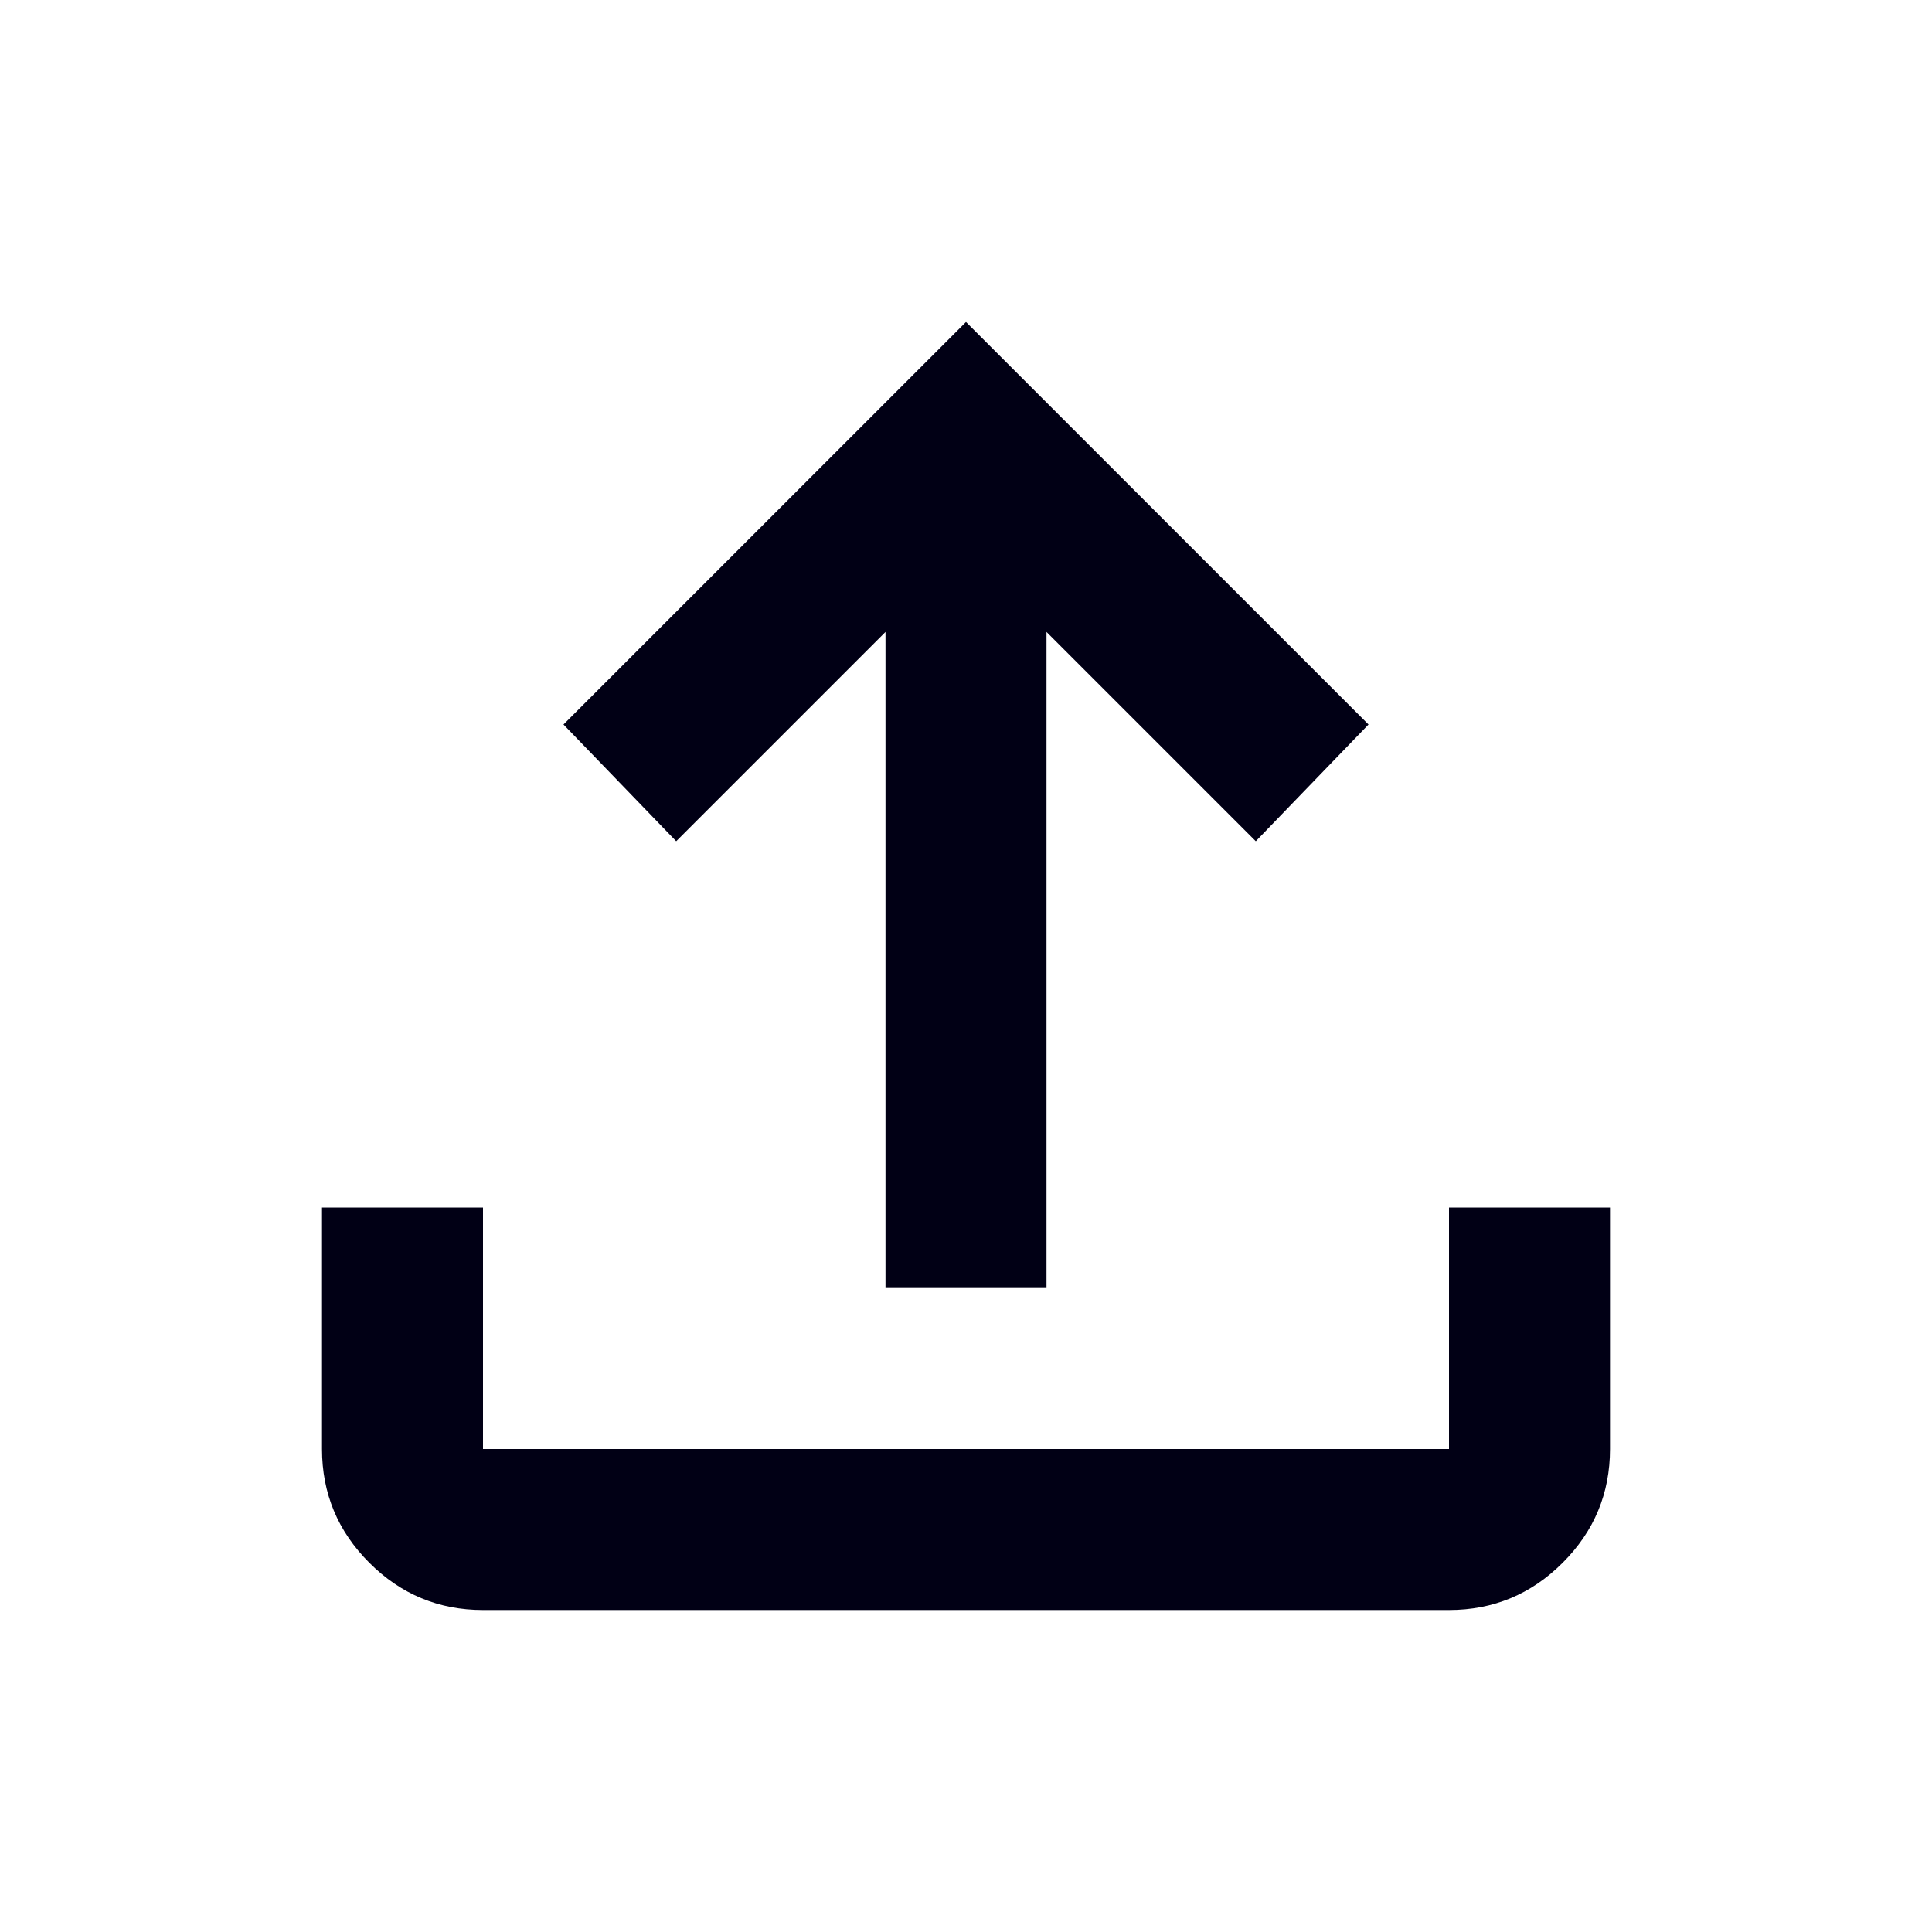
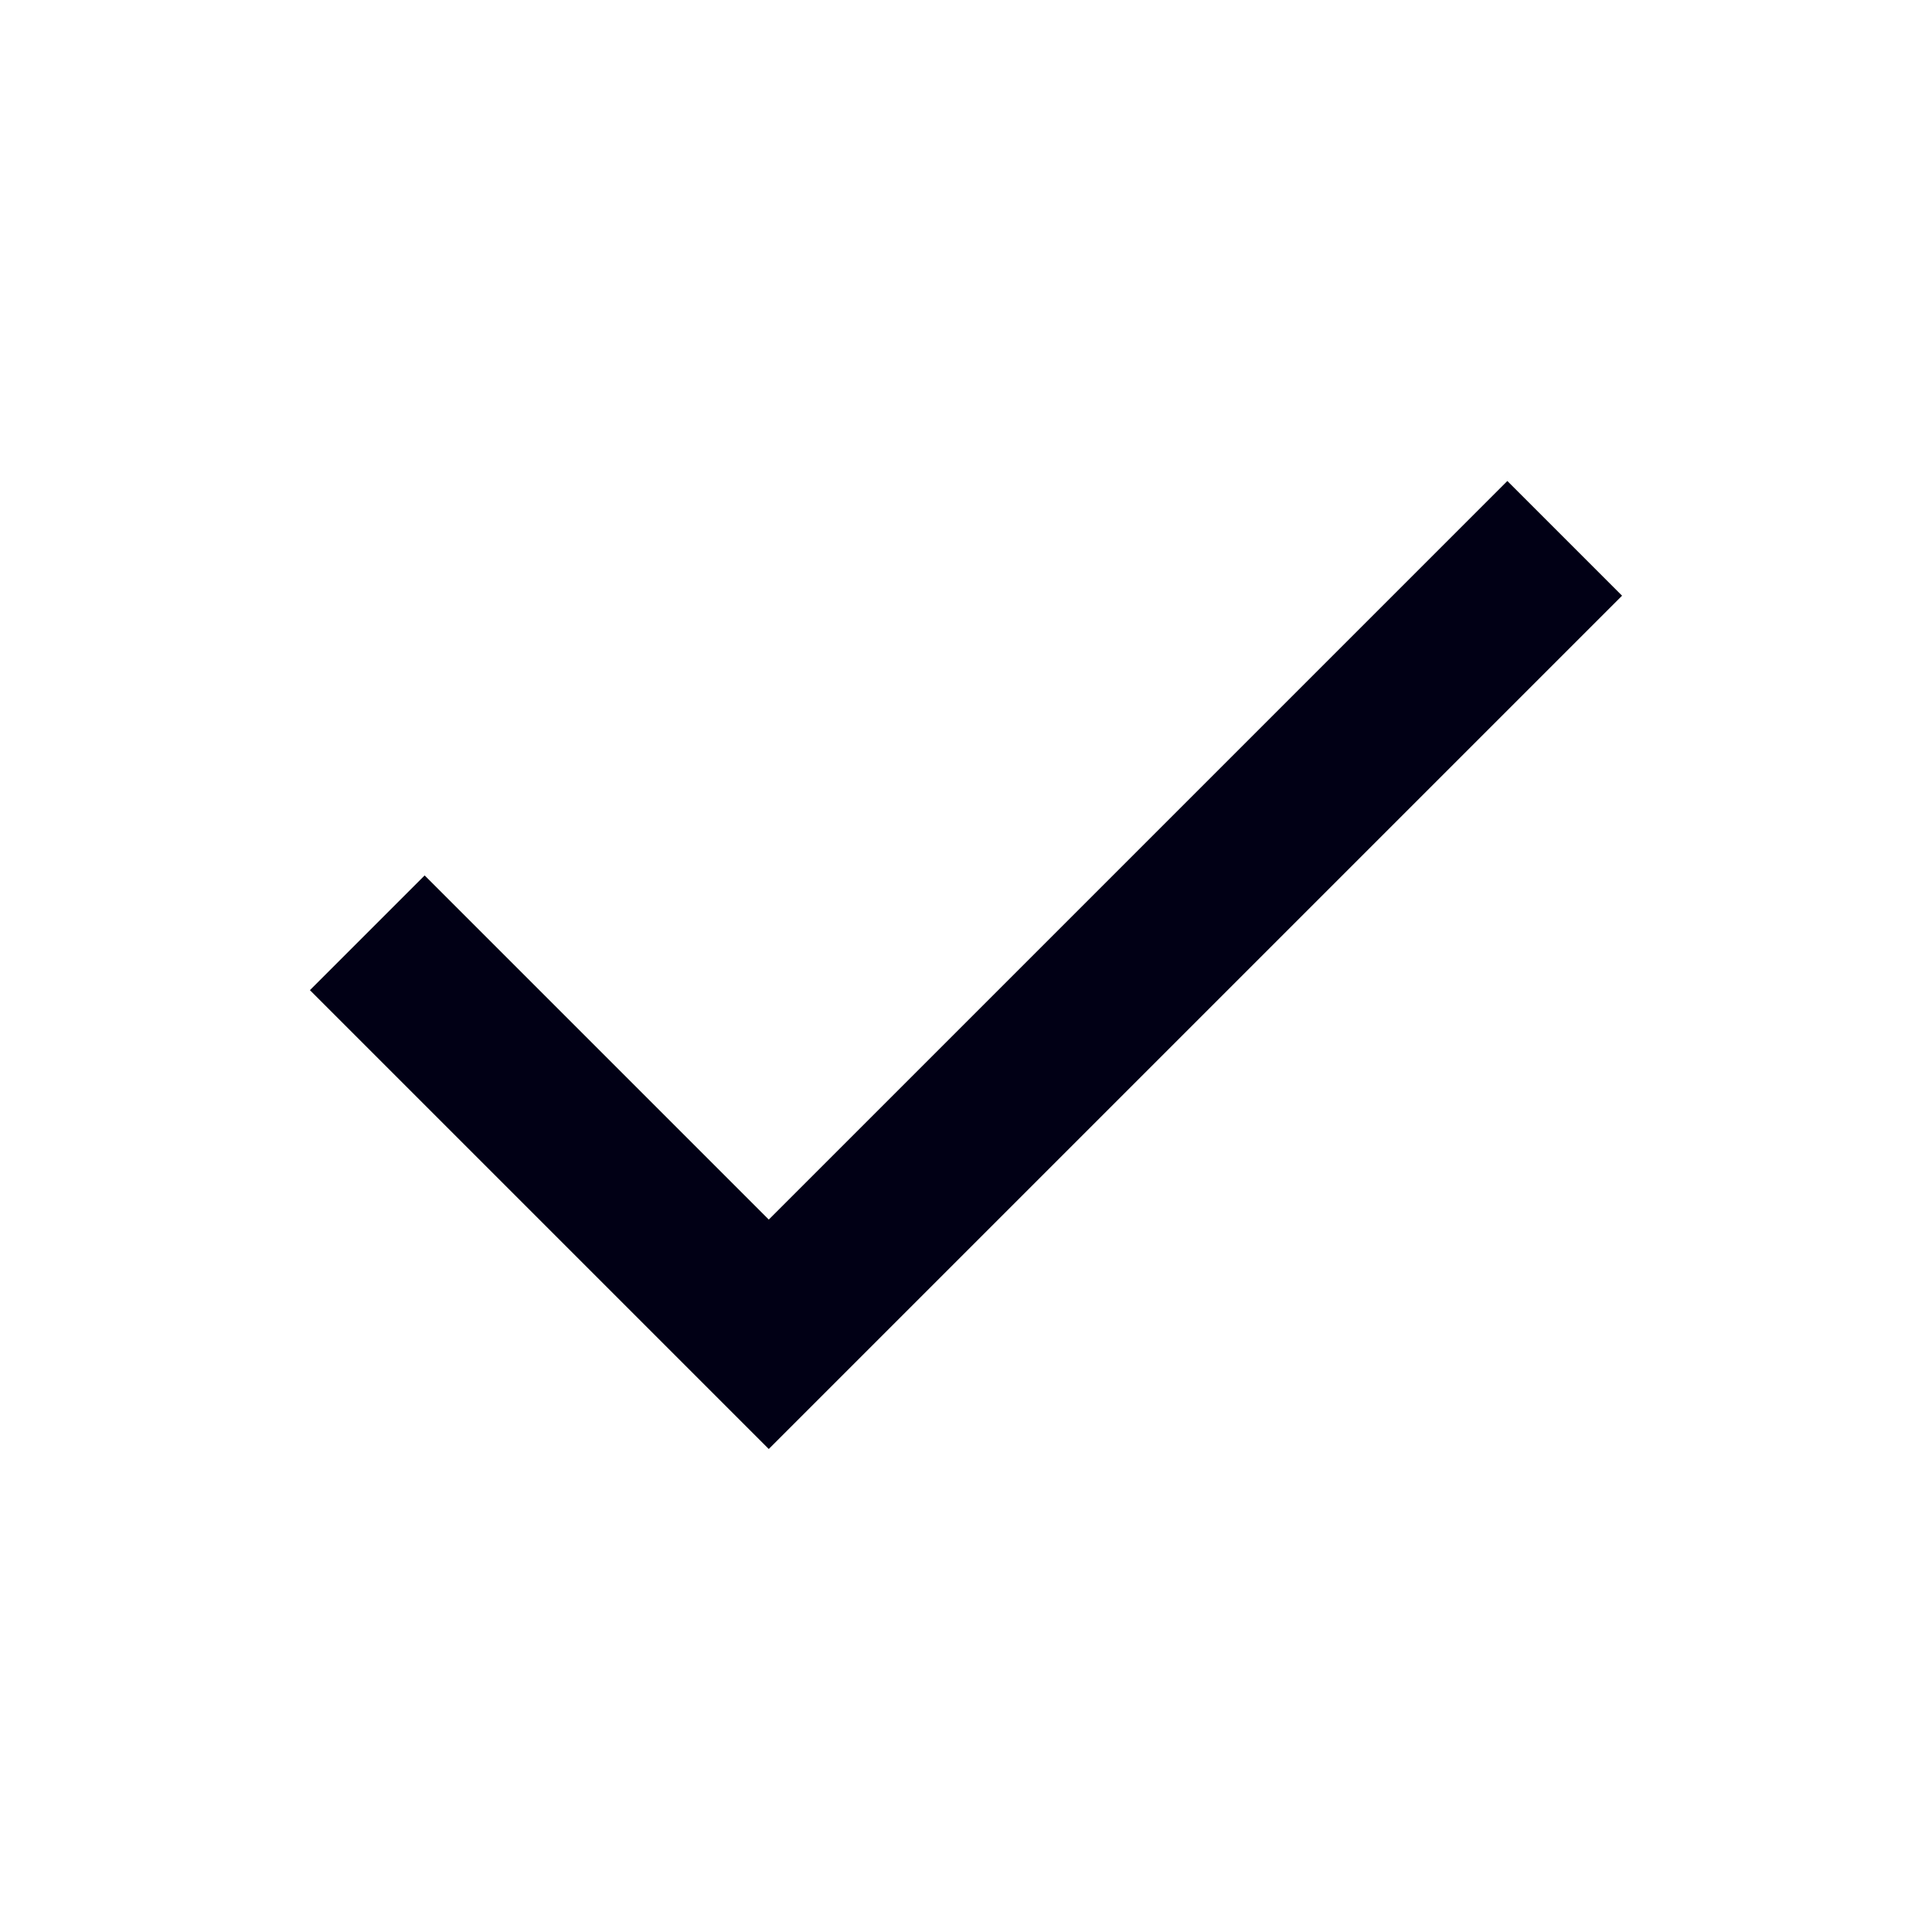
<svg xmlns="http://www.w3.org/2000/svg" height="24px" viewBox="0 -960 960 960" width="24px" fill="#010015">
-   <path d="M440-320v-326L336-542l-56-58 200-200 200 200-56 58-104-104v326h-80ZM240-160q-33 0-56.5-23.5T160-240v-120h80v120h480v-120h80v120q0 33-23.5 56.5T720-160H240Z" />
+   <path d="M382-240 154-468l57-57 171 171 367-367 57 57-424 424Z" />
</svg>
